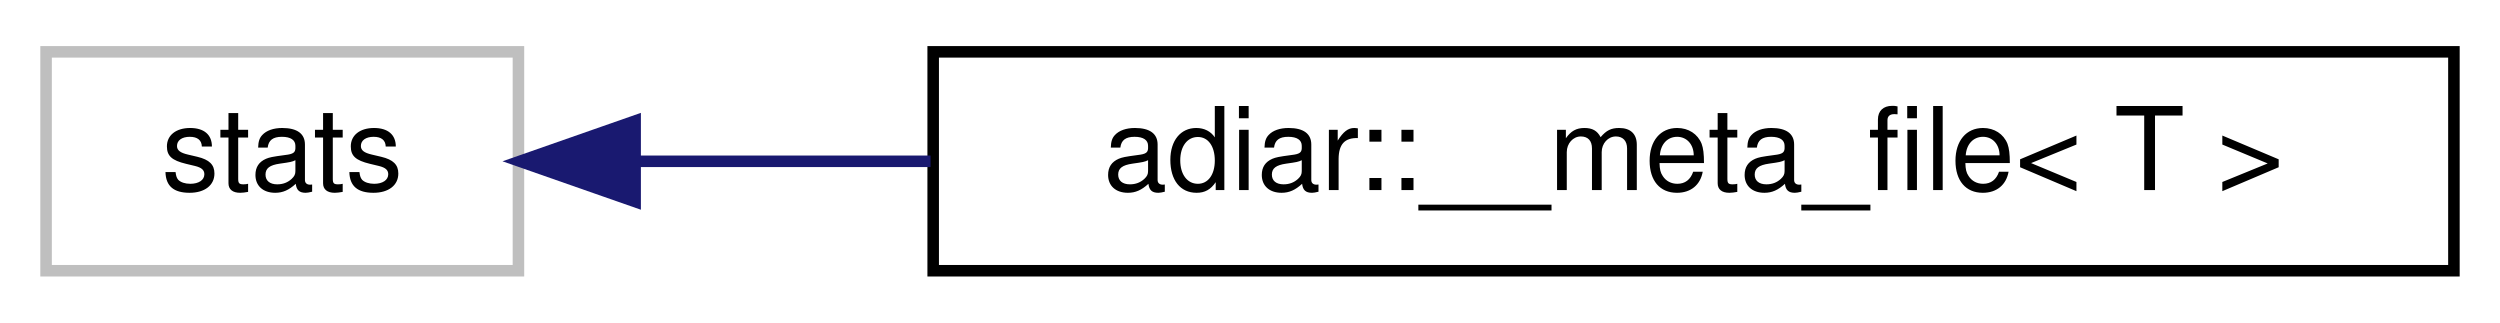
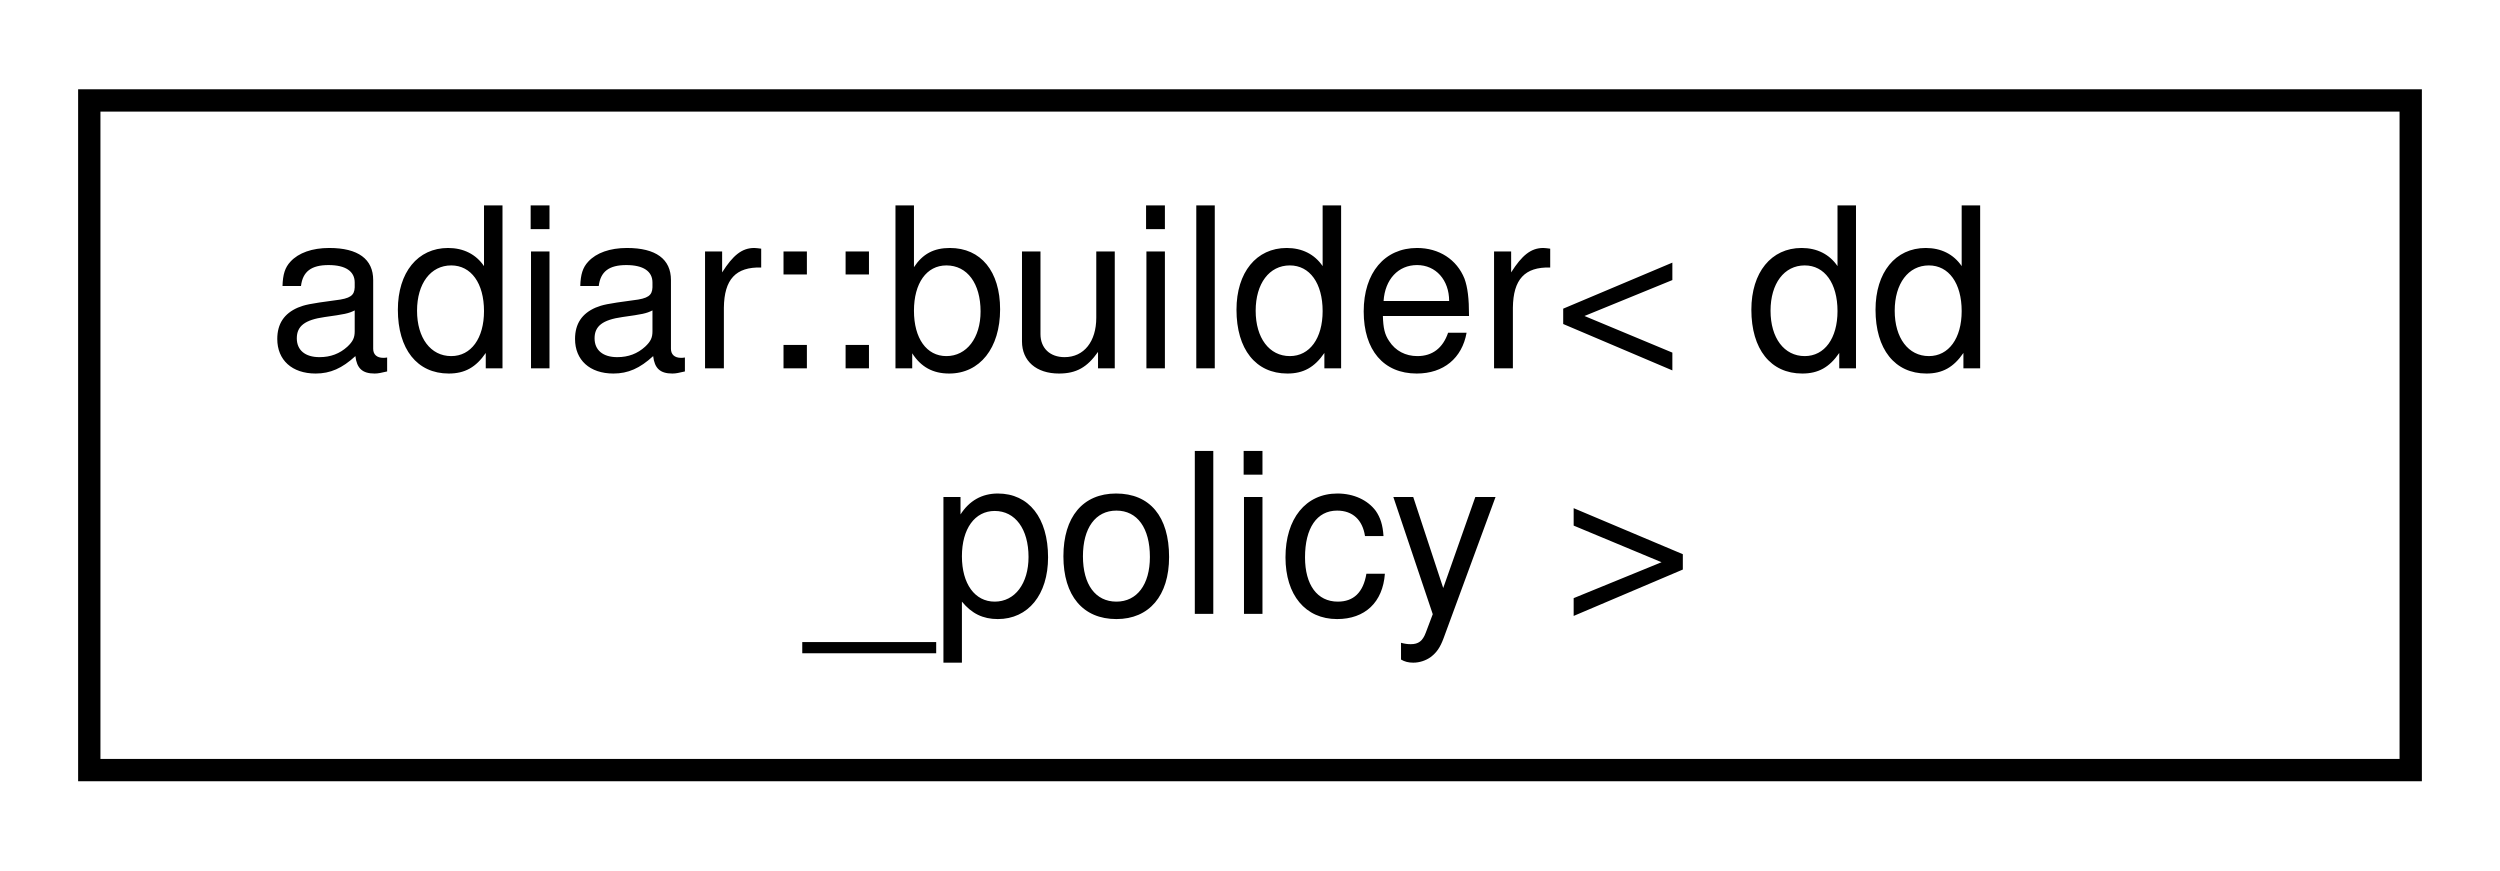
- <svg xmlns="http://www.w3.org/2000/svg" xmlns:xlink="http://www.w3.org/1999/xlink" width="217pt" height="28pt" viewBox="0.00 0.00 217.00 28.00">
-   <g id="graph0" class="graph" transform="scale(1 1) rotate(0) translate(4 24)">
+ <svg xmlns="http://www.w3.org/2000/svg" xmlns:xlink="http://www.w3.org/1999/xlink" width="112pt" height="39pt" viewBox="0.00 0.00 112.00 39.00">
+   <g id="graph0" class="graph" transform="scale(1 1) rotate(0) translate(4 35)">
    <g id="node1" class="node">
      <g id="a_node1">
-         <a xlink:title=" ">
-           <polygon fill="none" stroke="#bfbfbf" points="0,-0.5 0,-19.5 41,-19.5 41,-0.5 0,-0.5" />
-           <text text-anchor="middle" x="20.5" y="-7.5" font-family="Helvetica,sans-Serif" font-size="10.00">stats</text>
+         <a xlink:href="classadiar_1_1builder.html" target="_top" xlink:title="A builder for decision diagrams.">
+           <polygon fill="none" stroke="black" points="0,-0.5 0,-30.5 104,-30.5 104,-0.5 0,-0.5" />
+           <text text-anchor="start" x="8" y="-18.5" font-family="Helvetica,sans-Serif" font-size="10.00">adiar::builder&lt; dd</text>
+           <text text-anchor="middle" x="52" y="-7.5" font-family="Helvetica,sans-Serif" font-size="10.00">_policy &gt;</text>
        </a>
      </g>
    </g>
-     <g id="node2" class="node">
-       <g id="a_node2">
-         <a xlink:href="classadiar_1_1____meta__file.html" target="_top" xlink:title="File(s) with meta information.">
-           <polygon fill="none" stroke="black" points="77,-0.5 77,-19.5 209,-19.5 209,-0.5 77,-0.5" />
-           <text text-anchor="middle" x="143" y="-7.5" font-family="Helvetica,sans-Serif" font-size="10.00">adiar::__meta_file&lt; T &gt;</text>
-         </a>
-       </g>
-     </g>
-     <g id="edge1" class="edge">
-       <path fill="none" stroke="midnightblue" d="M51.18,-10C59.03,-10 67.83,-10 76.77,-10" />
-       <polygon fill="midnightblue" stroke="midnightblue" points="51.13,-6.5 41.13,-10 51.13,-13.5 51.13,-6.5" />
-     </g>
  </g>
</svg>
